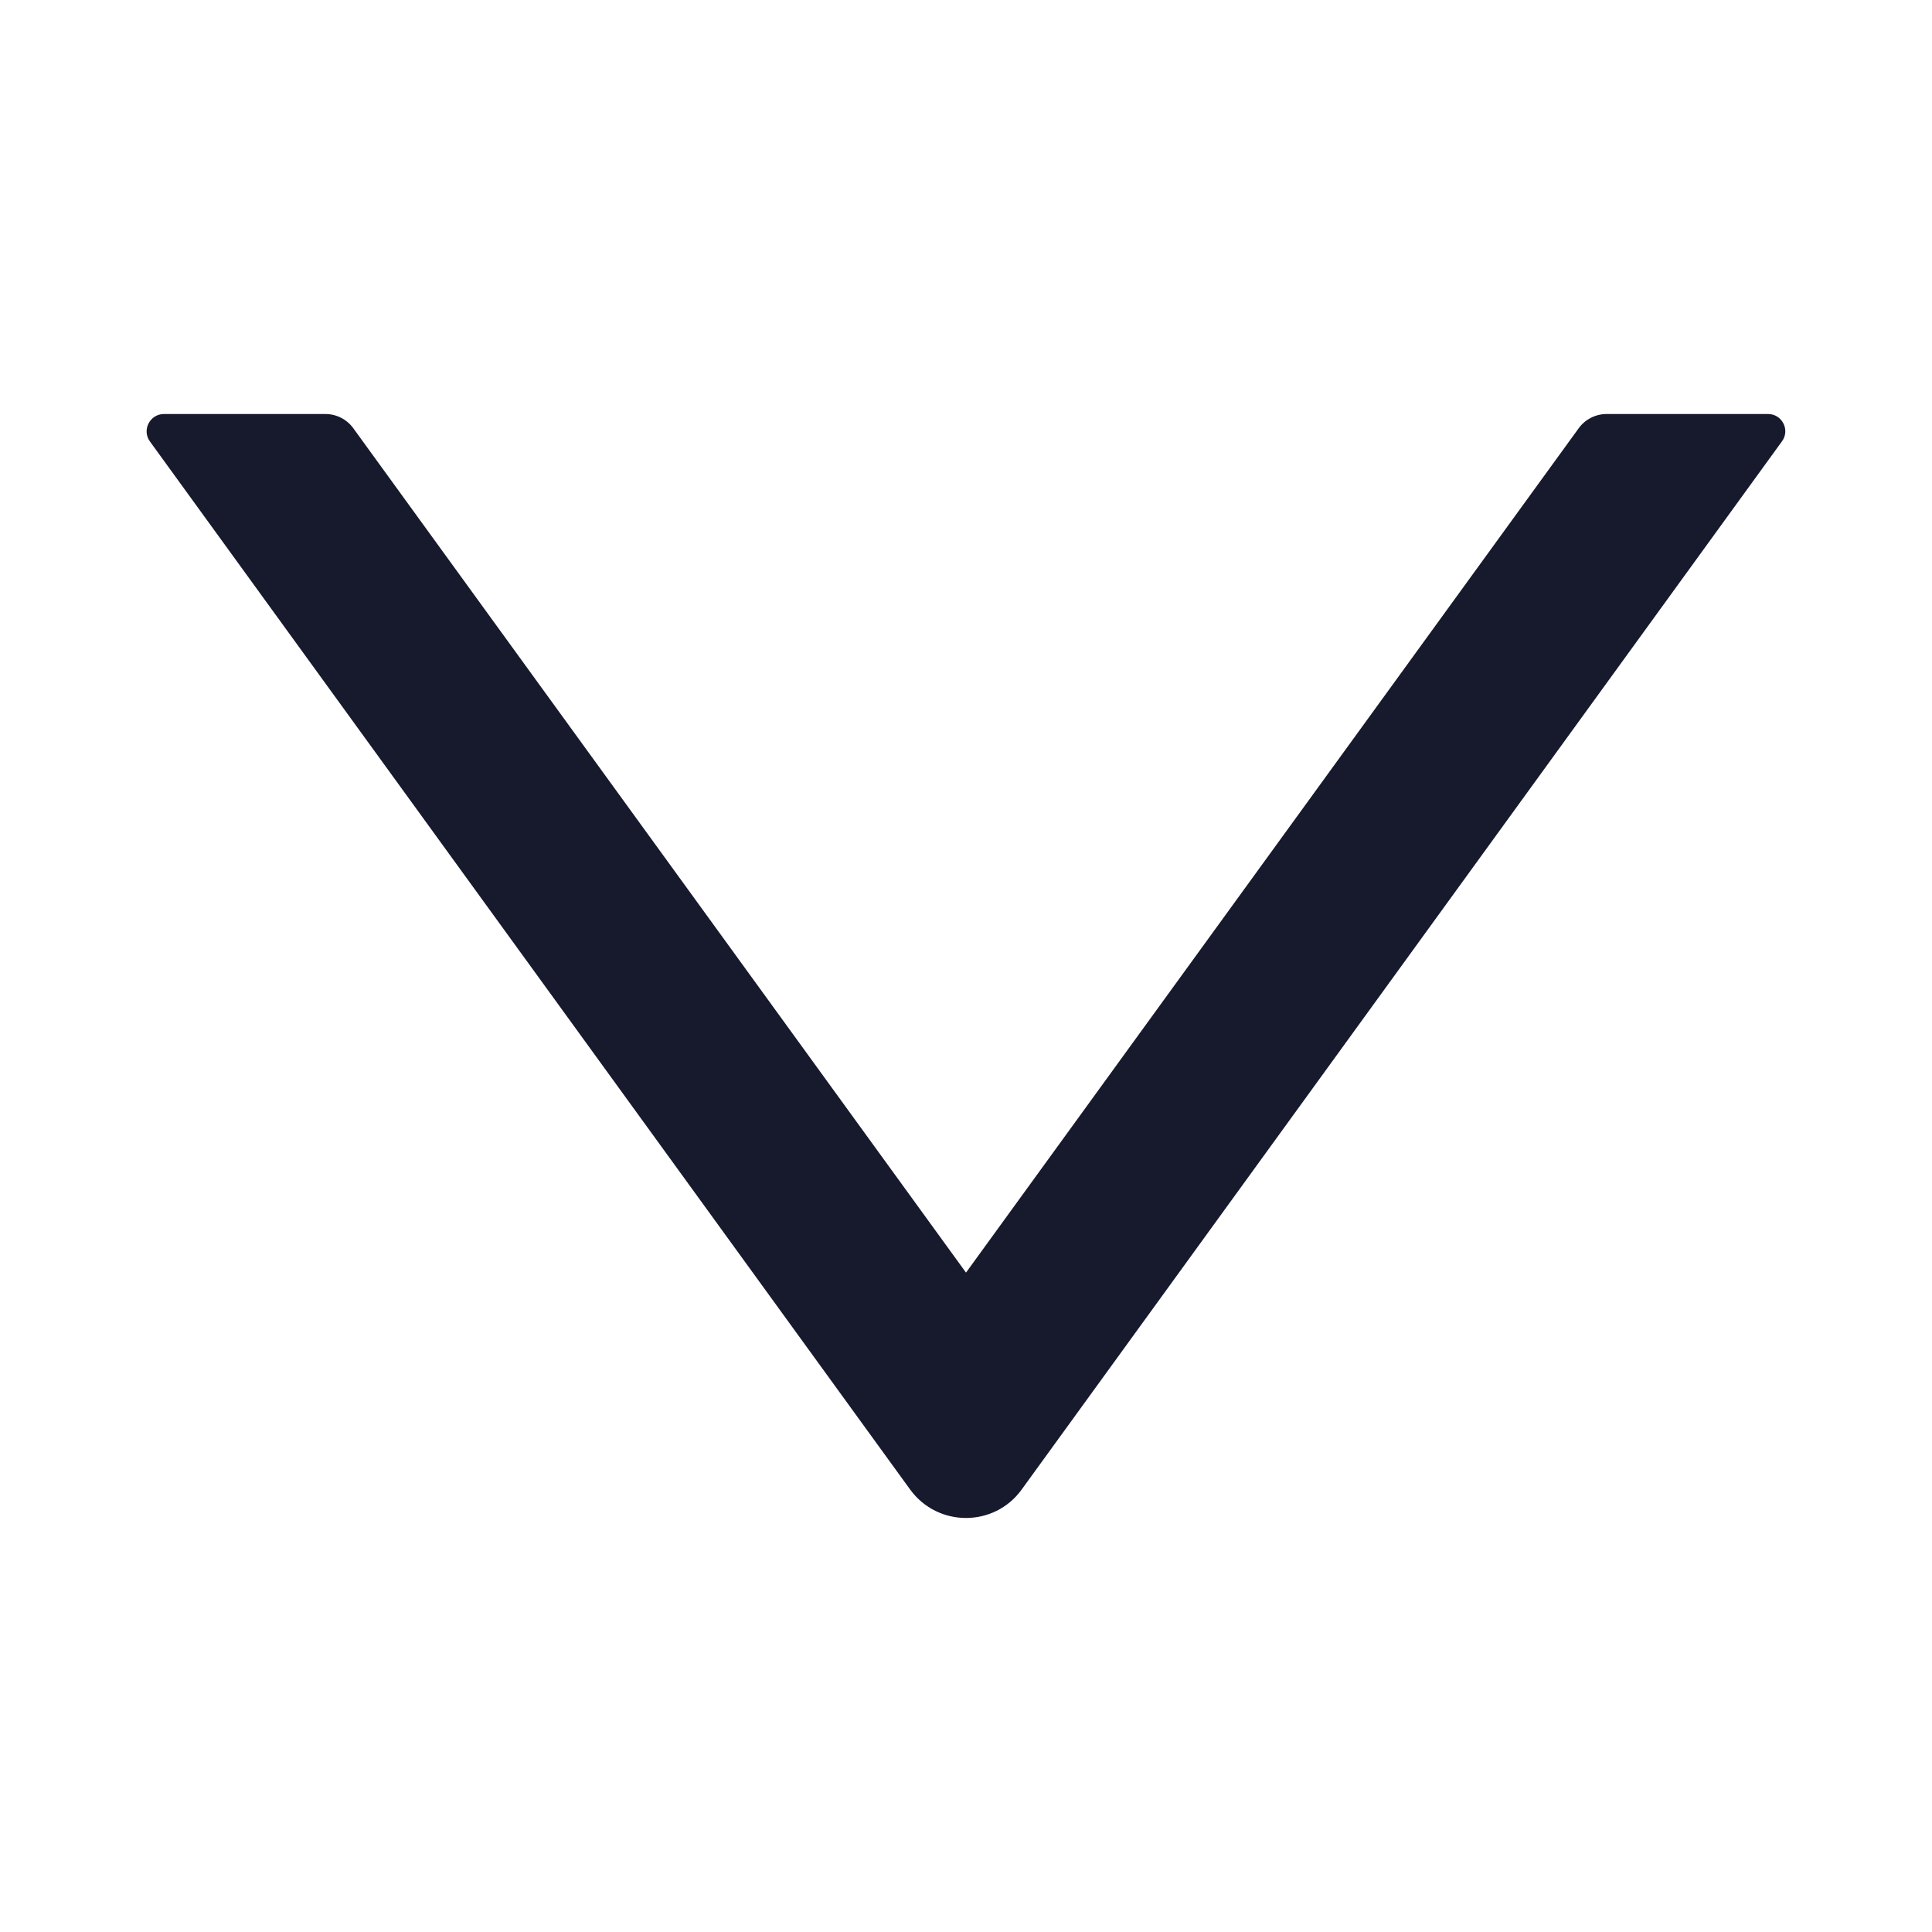
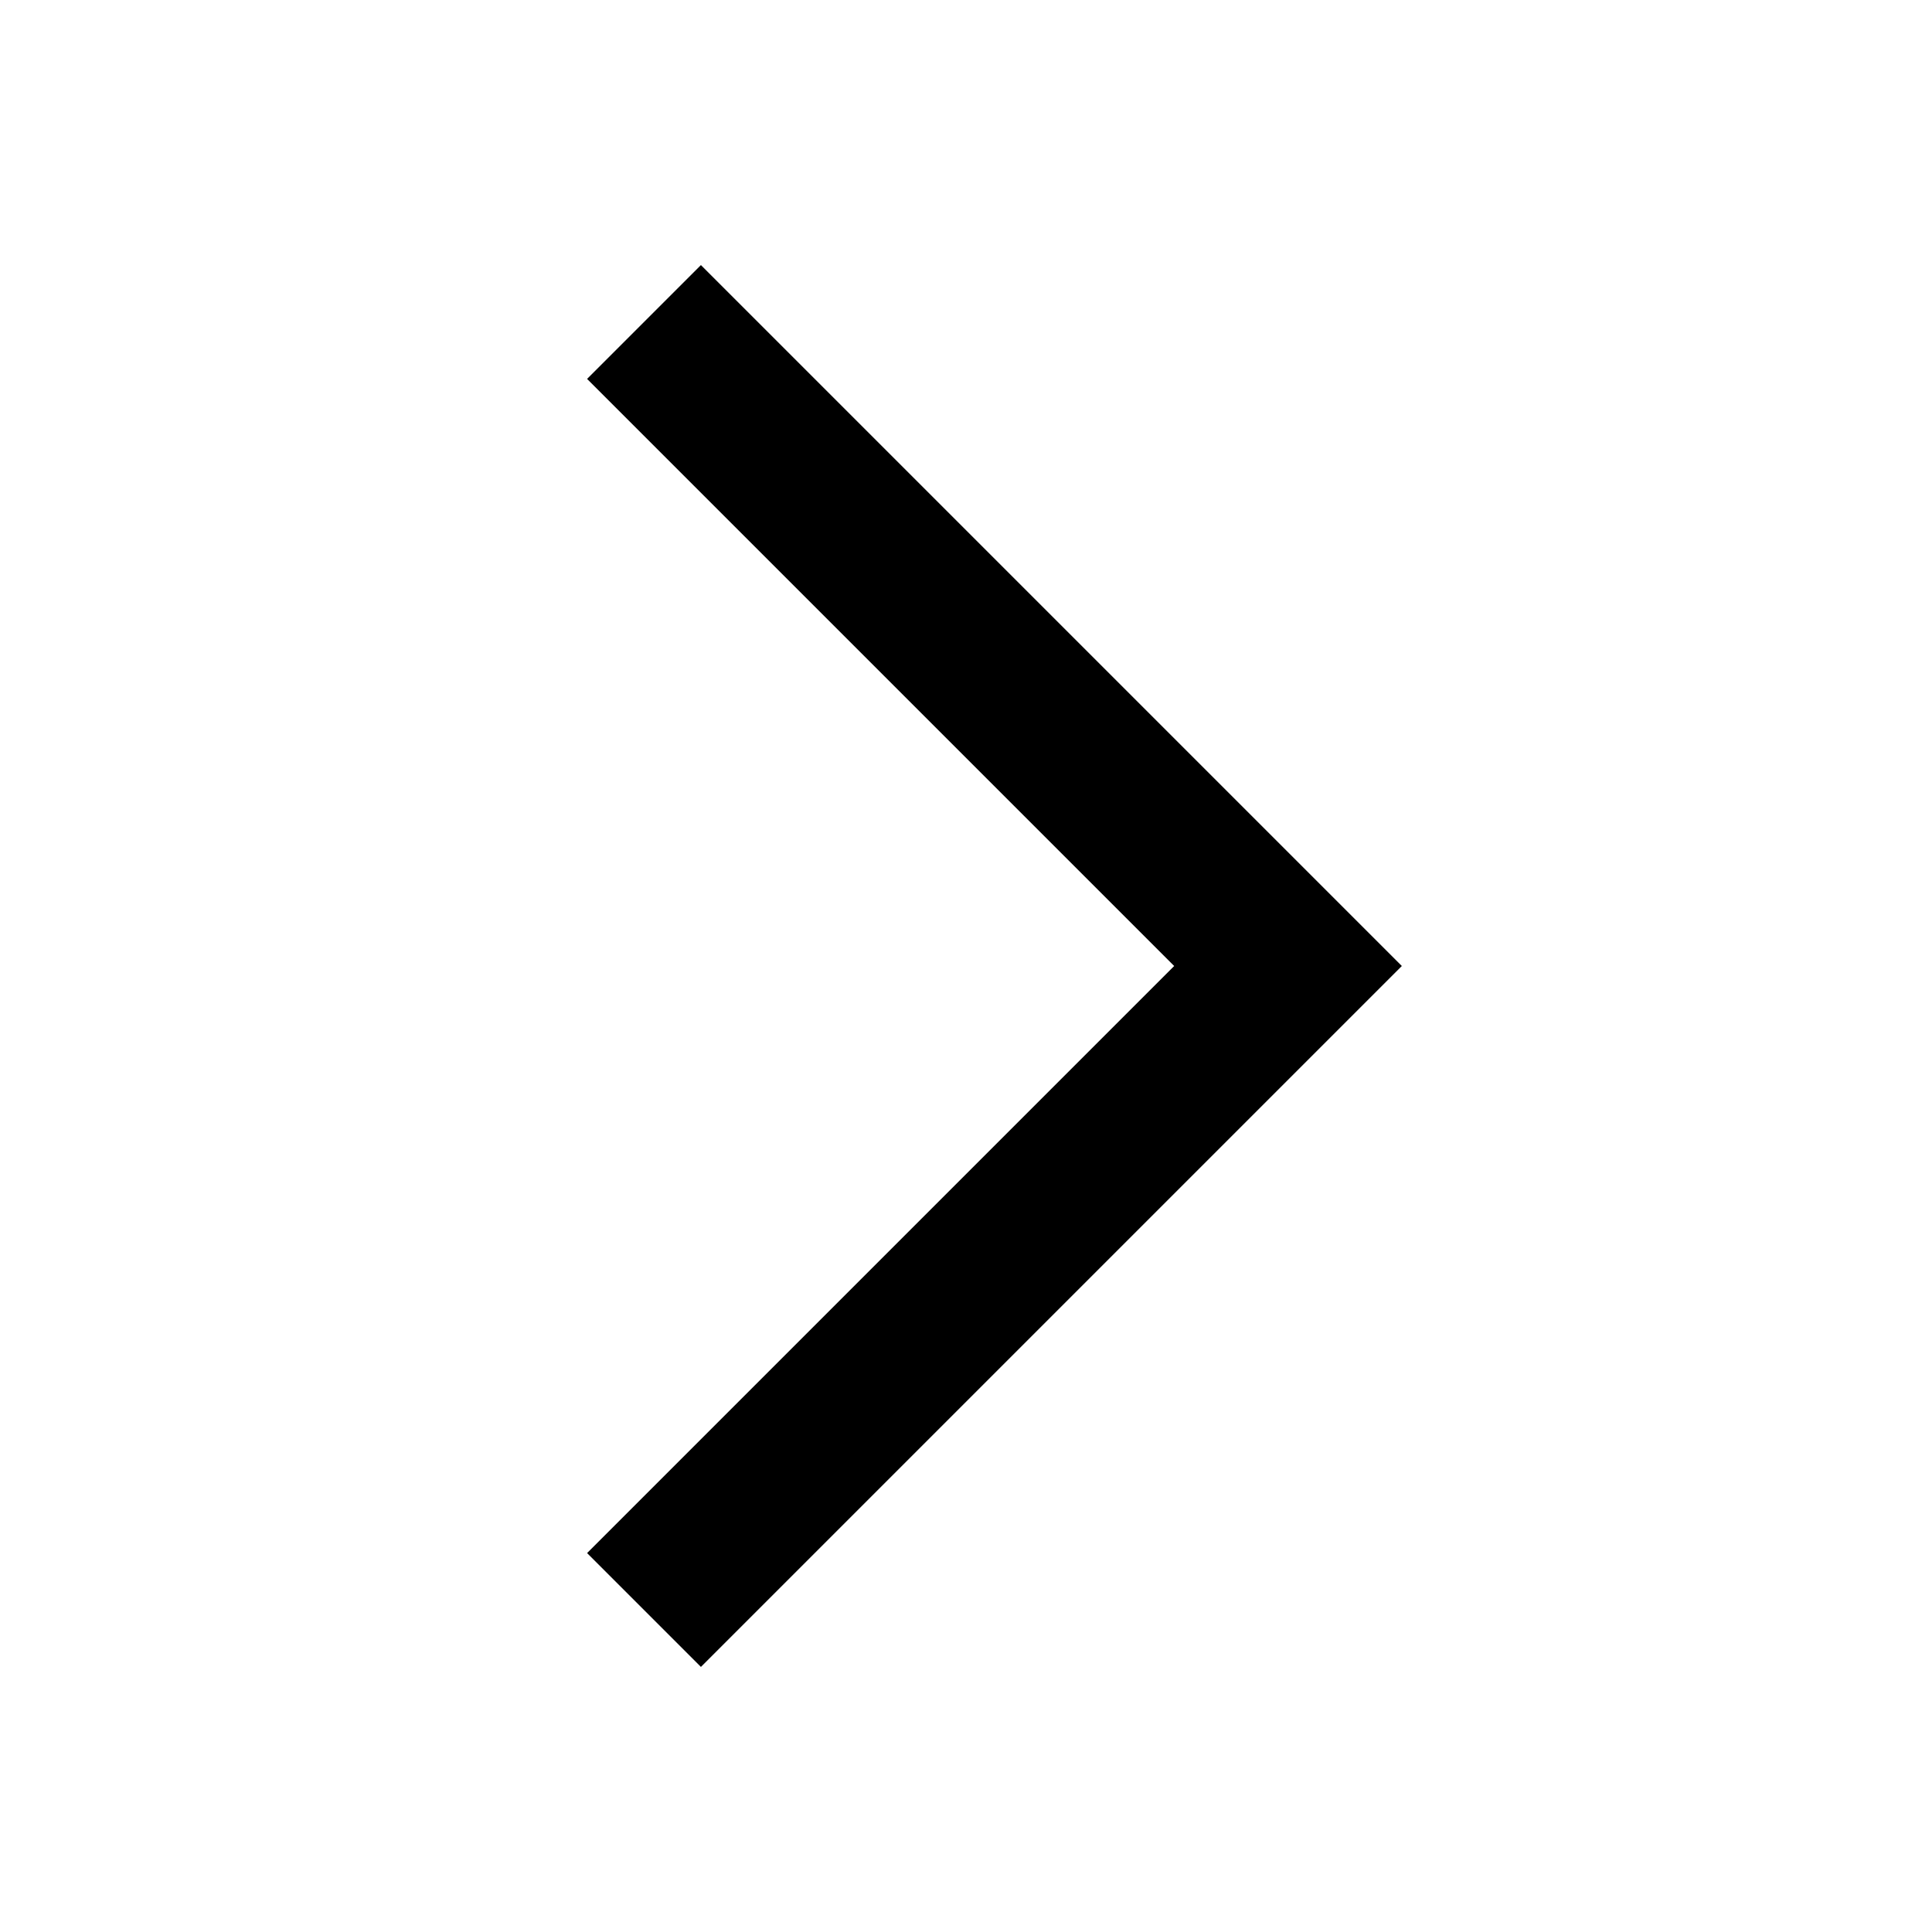
- <svg xmlns="http://www.w3.org/2000/svg" width="10" height="10" viewBox="0 0 10 10" fill="none">
-   <path d="M9.152 2.143H8.315C8.258 2.143 8.204 2.171 8.171 2.217L5 6.587L1.829 2.217C1.796 2.171 1.742 2.143 1.685 2.143H0.848C0.776 2.143 0.733 2.226 0.776 2.285L4.711 7.71C4.854 7.906 5.146 7.906 5.288 7.71L9.223 2.285C9.267 2.226 9.224 2.143 9.152 2.143Z" fill="#17192D" />
+ <svg xmlns="http://www.w3.org/2000/svg" width="20" height="20" viewBox="0 0 24 24">
+   <polygon points="7.293 4.707 14.586 12 7.293 19.293 8.707 20.707 17.414 12 8.707 3.293 7.293 4.707" />
</svg>
